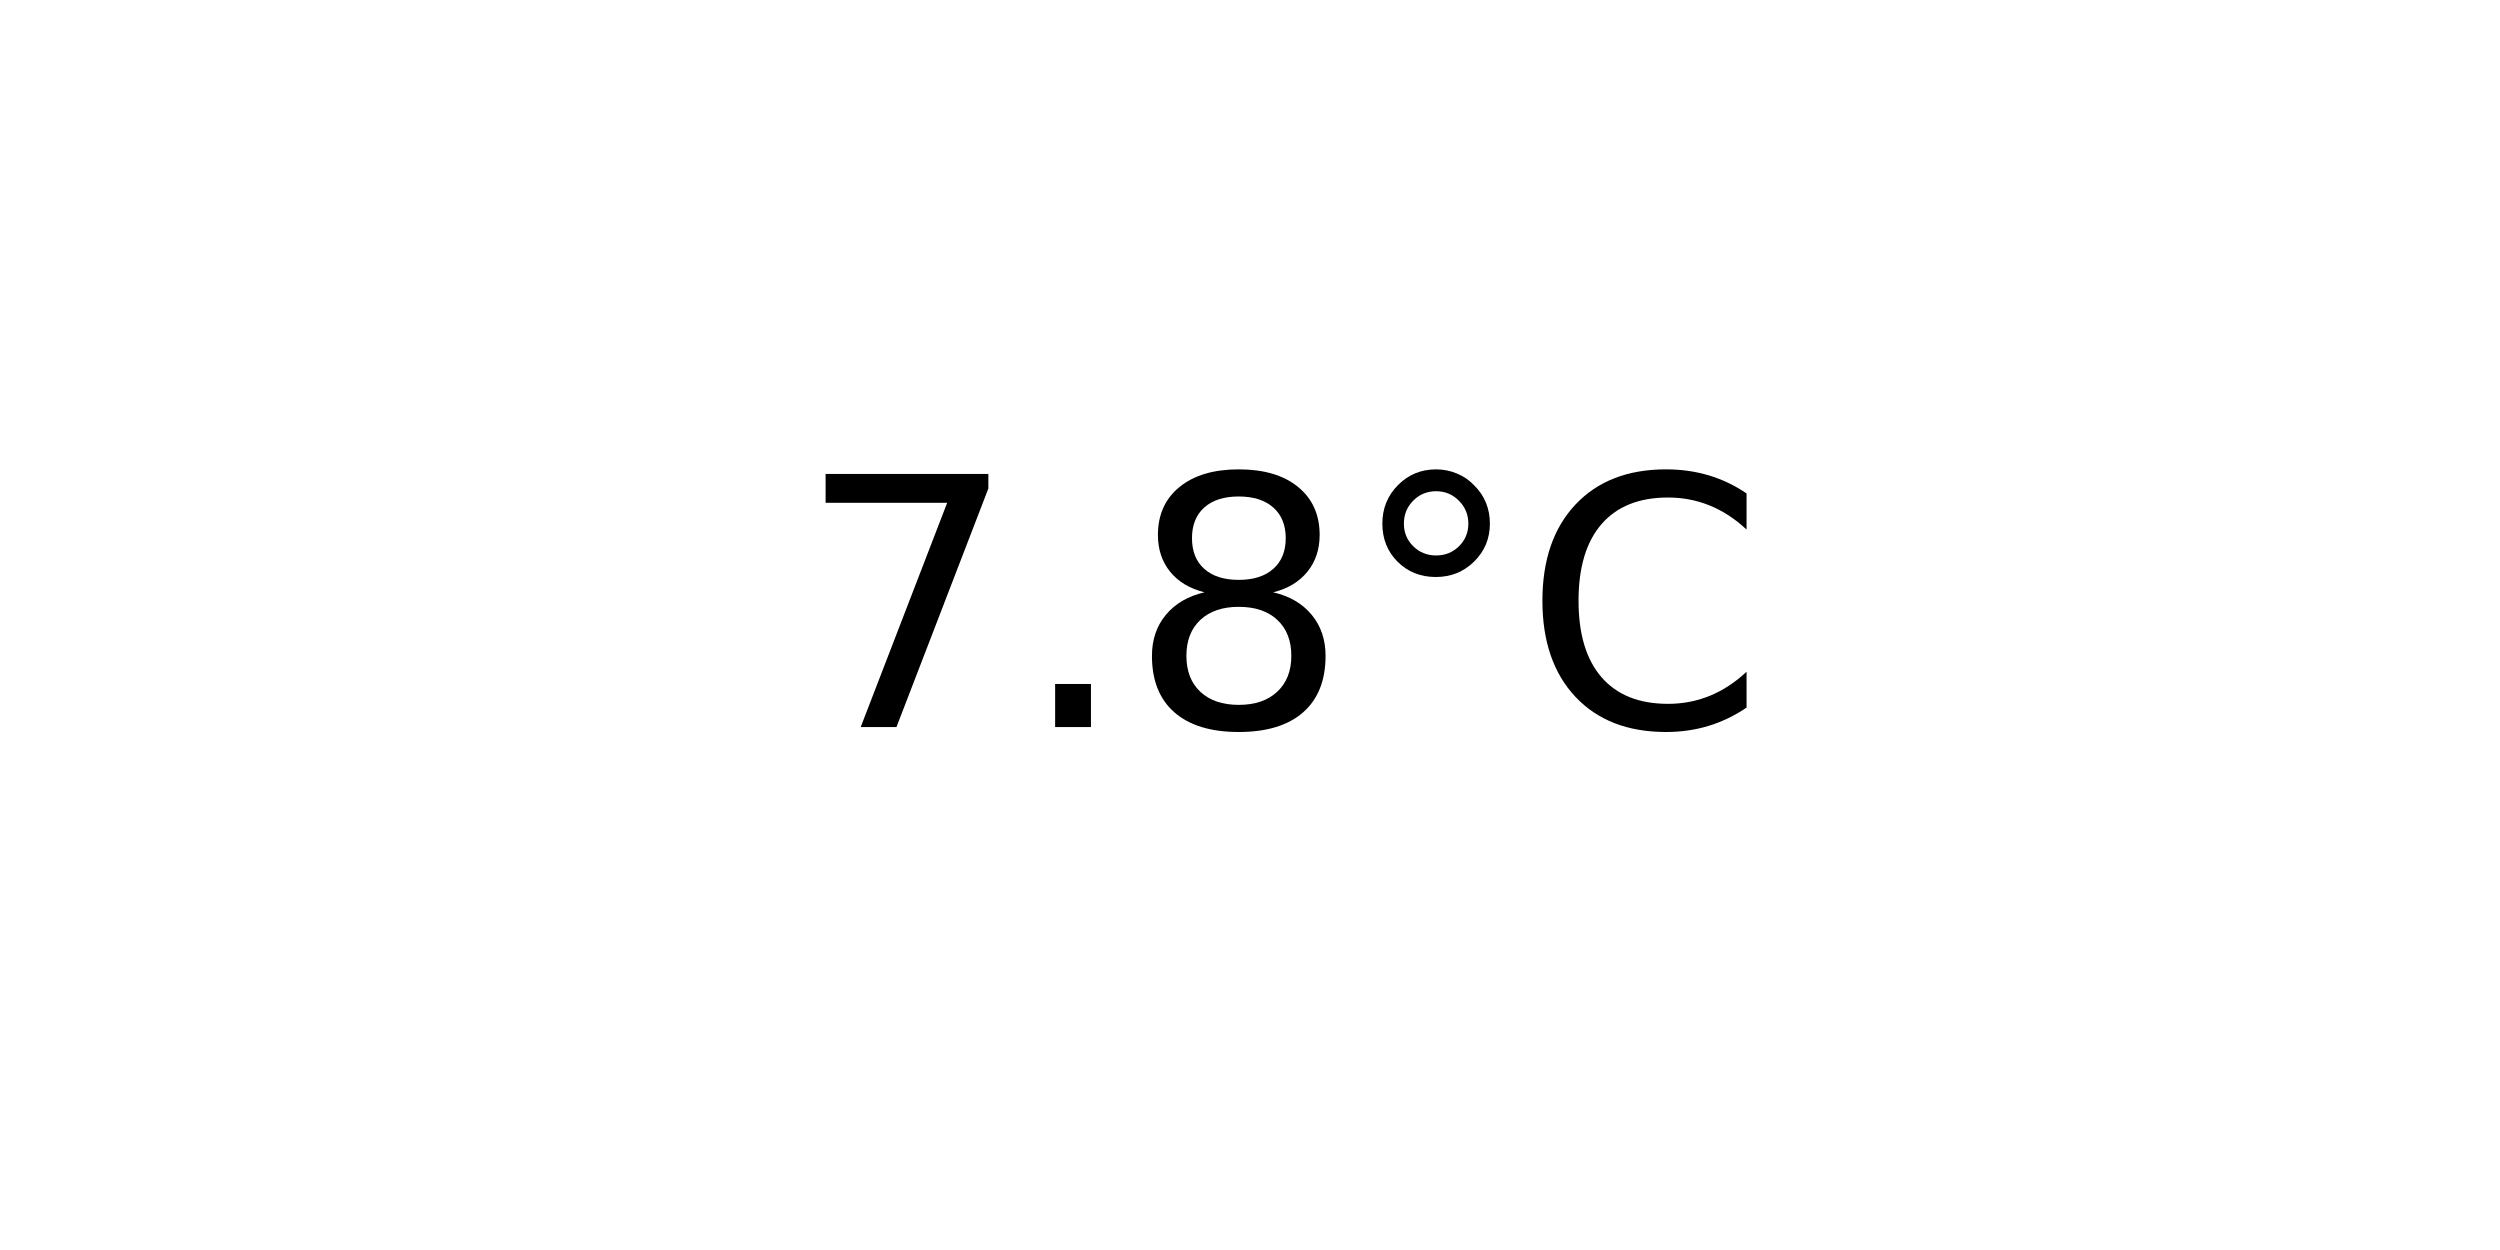
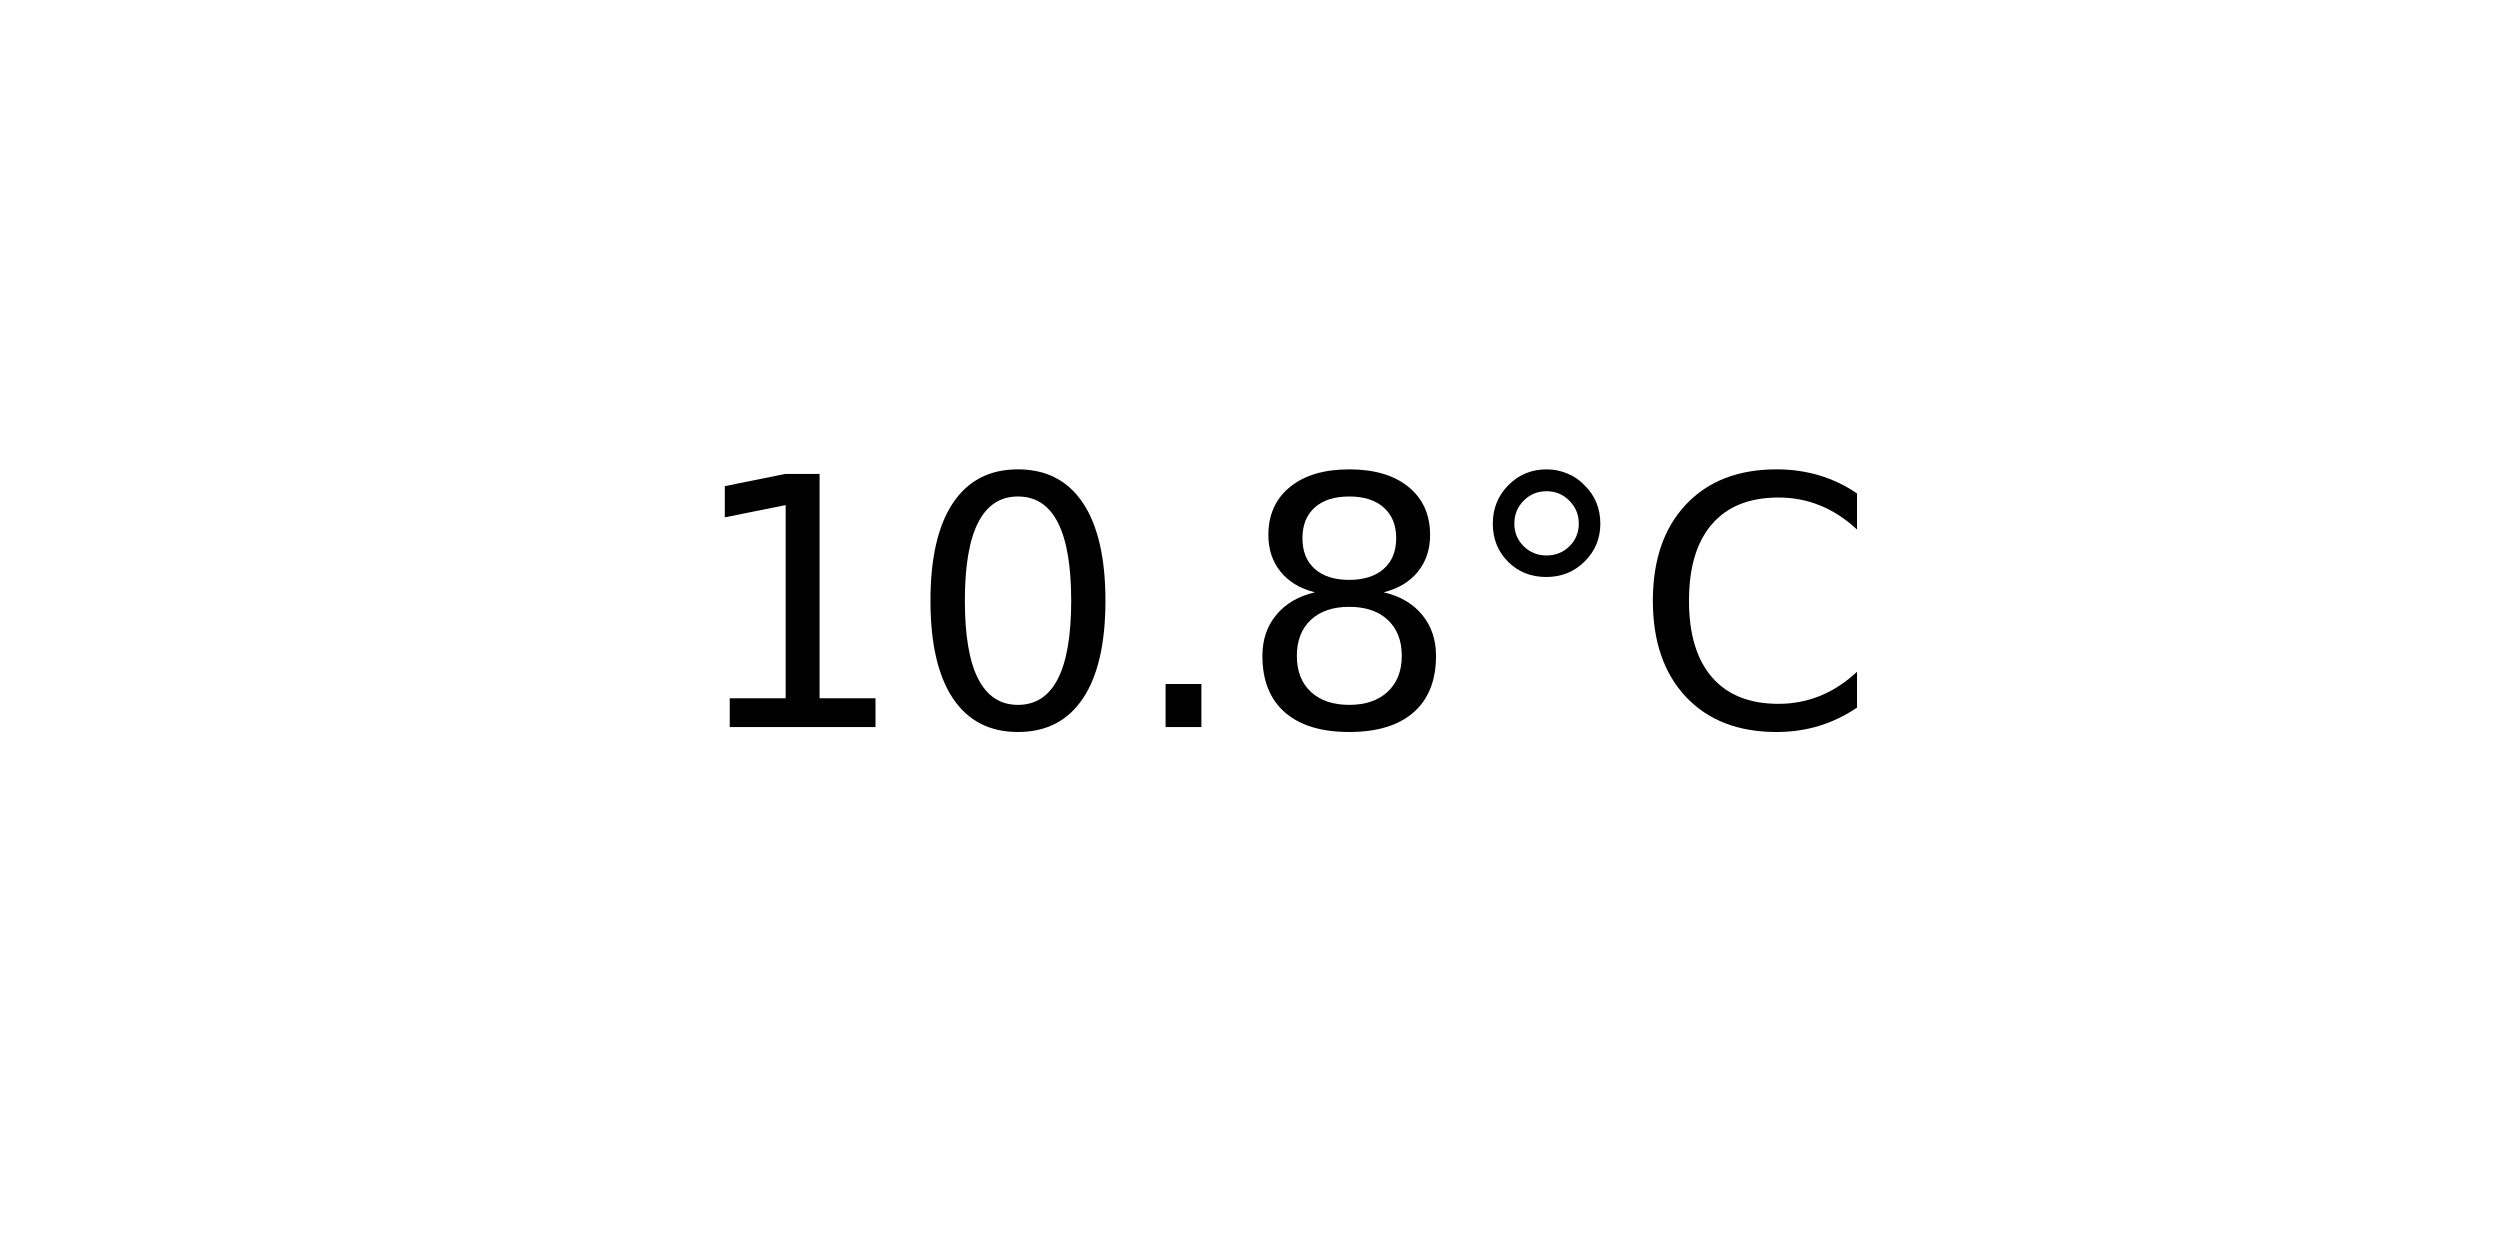
<svg xmlns="http://www.w3.org/2000/svg" xmlns:xlink="http://www.w3.org/1999/xlink" width="72pt" height="36pt" viewBox="0 0 72 36" version="1.1">
  <defs>
    <style type="text/css">*{stroke-linejoin: round; stroke-linecap: butt}</style>
  </defs>
  <g id="figure_1">
    <g id="axes_1">
      <g id="text_1">
-         <g transform="translate(22.95703 20.93937) scale(0.1 -0.1)">
+         <g transform="translate(19.77578 20.93937) scale(0.1 -0.1)">
          <defs>
-             <path id="DejaVuSans-37" d="M 525 4666  L 3525 4666  L 3525 4397  L 1831 0  L 1172 0  L 2766 4134  L 525 4134  L 525 4666  z " transform="scale(0.015625)" />
+             <path id="DejaVuSans-31" d="M 794 531  L 1825 531  L 1825 4091  L 703 3866  L 703 4441  L 1819 4666  L 2450 4666  L 2450 531  L 3481 531  L 3481 0  L 794 0  L 794 531  z " transform="scale(0.015625)" />
+             <path id="DejaVuSans-30" d="M 2034 4250  Q 1547 4250 1301 3770  Q 1056 3291 1056 2328  Q 1056 1369 1301 889  Q 1547 409 2034 409  Q 2525 409 2770 889  Q 3016 1369 3016 2328  Q 3016 3291 2770 3770  Q 2525 4250 2034 4250  z M 2034 4750  Q 2819 4750 3233 4129  Q 3647 3509 3647 2328  Q 3647 1150 3233 529  Q 2819 -91 2034 -91  Q 1250 -91 836 529  Q 422 1150 422 2328  Q 422 3509 836 4129  Q 1250 4750 2034 4750  z " transform="scale(0.015625)" />
            <path id="DejaVuSans-2e" d="M 684 794  L 1344 794  L 1344 0  L 684 0  L 684 794  z " transform="scale(0.015625)" />
            <path id="DejaVuSans-38" d="M 2034 2216  Q 1584 2216 1326 1975  Q 1069 1734 1069 1313  Q 1069 891 1326 650  Q 1584 409 2034 409  Q 2484 409 2743 651  Q 3003 894 3003 1313  Q 3003 1734 2745 1975  Q 2488 2216 2034 2216  z M 1403 2484  Q 997 2584 770 2862  Q 544 3141 544 3541  Q 544 4100 942 4425  Q 1341 4750 2034 4750  Q 2731 4750 3128 4425  Q 3525 4100 3525 3541  Q 3525 3141 3298 2862  Q 3072 2584 2669 2484  Q 3125 2378 3379 2068  Q 3634 1759 3634 1313  Q 3634 634 3220 271  Q 2806 -91 2034 -91  Q 1263 -91 848 271  Q 434 634 434 1313  Q 434 1759 690 2068  Q 947 2378 1403 2484  z M 1172 3481  Q 1172 3119 1398 2916  Q 1625 2713 2034 2713  Q 2441 2713 2670 2916  Q 2900 3119 2900 3481  Q 2900 3844 2670 4047  Q 2441 4250 2034 4250  Q 1625 4250 1398 4047  Q 1172 3844 1172 3481  z " transform="scale(0.015625)" />
            <path id="DejaVuSans-b0" d="M 1600 4347  Q 1350 4347 1178 4173  Q 1006 4000 1006 3750  Q 1006 3503 1178 3333  Q 1350 3163 1600 3163  Q 1850 3163 2022 3333  Q 2194 3503 2194 3750  Q 2194 3997 2020 4172  Q 1847 4347 1600 4347  z M 1600 4750  Q 1800 4750 1984 4673  Q 2169 4597 2303 4453  Q 2447 4313 2519 4134  Q 2591 3956 2591 3750  Q 2591 3338 2302 3052  Q 2013 2766 1594 2766  Q 1172 2766 890 3047  Q 609 3328 609 3750  Q 609 4169 896 4459  Q 1184 4750 1600 4750  z " transform="scale(0.015625)" />
            <path id="DejaVuSans-43" d="M 4122 4306  L 4122 3641  Q 3803 3938 3442 4084  Q 3081 4231 2675 4231  Q 1875 4231 1450 3742  Q 1025 3253 1025 2328  Q 1025 1406 1450 917  Q 1875 428 2675 428  Q 3081 428 3442 575  Q 3803 722 4122 1019  L 4122 359  Q 3791 134 3420 21  Q 3050 -91 2638 -91  Q 1578 -91 968 557  Q 359 1206 359 2328  Q 359 3453 968 4101  Q 1578 4750 2638 4750  Q 3056 4750 3426 4639  Q 3797 4528 4122 4306  z " transform="scale(0.015625)" />
          </defs>
-           <use xlink:href="#DejaVuSans-37" />
-           <use xlink:href="#DejaVuSans-2e" x="63.623" />
-           <use xlink:href="#DejaVuSans-38" x="95.41" />
-           <use xlink:href="#DejaVuSans-b0" x="159.033" />
-           <use xlink:href="#DejaVuSans-43" x="209.033" />
+           <use xlink:href="#DejaVuSans-31" />
+           <use xlink:href="#DejaVuSans-30" x="63.623" />
+           <use xlink:href="#DejaVuSans-2e" x="127.246" />
+           <use xlink:href="#DejaVuSans-38" x="159.033" />
+           <use xlink:href="#DejaVuSans-b0" x="222.656" />
+           <use xlink:href="#DejaVuSans-43" x="272.656" />
        </g>
      </g>
    </g>
  </g>
</svg>
